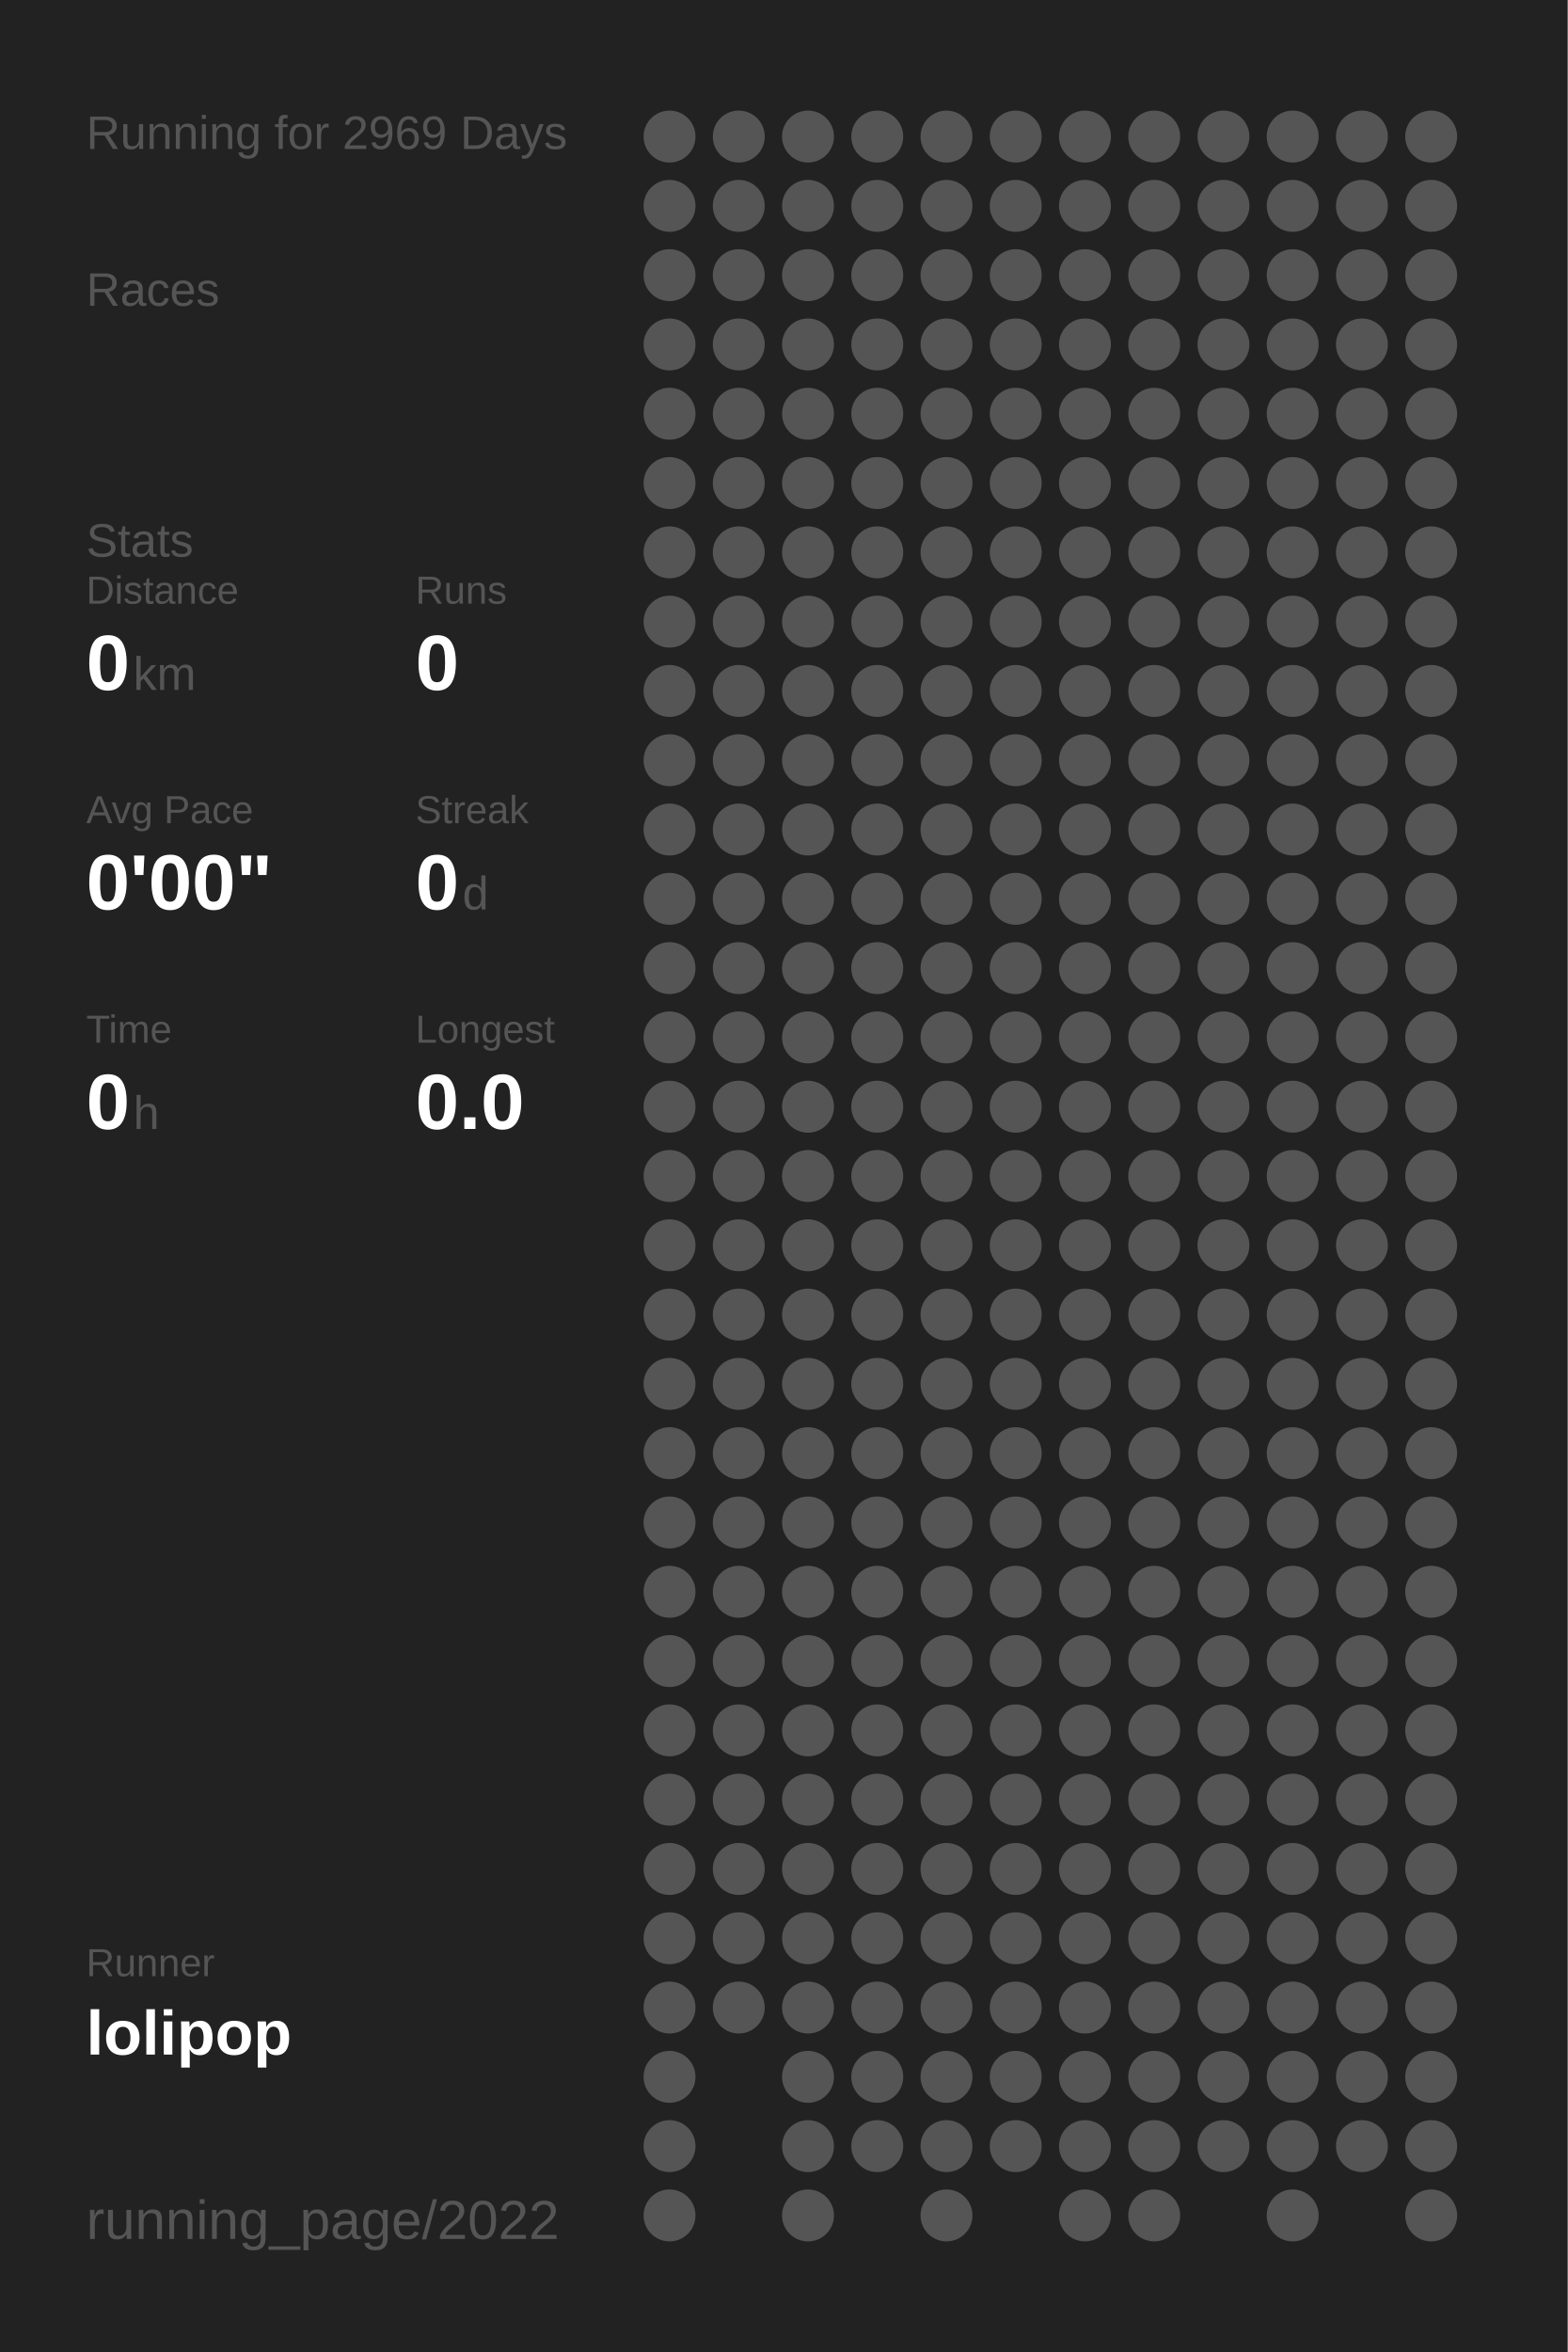
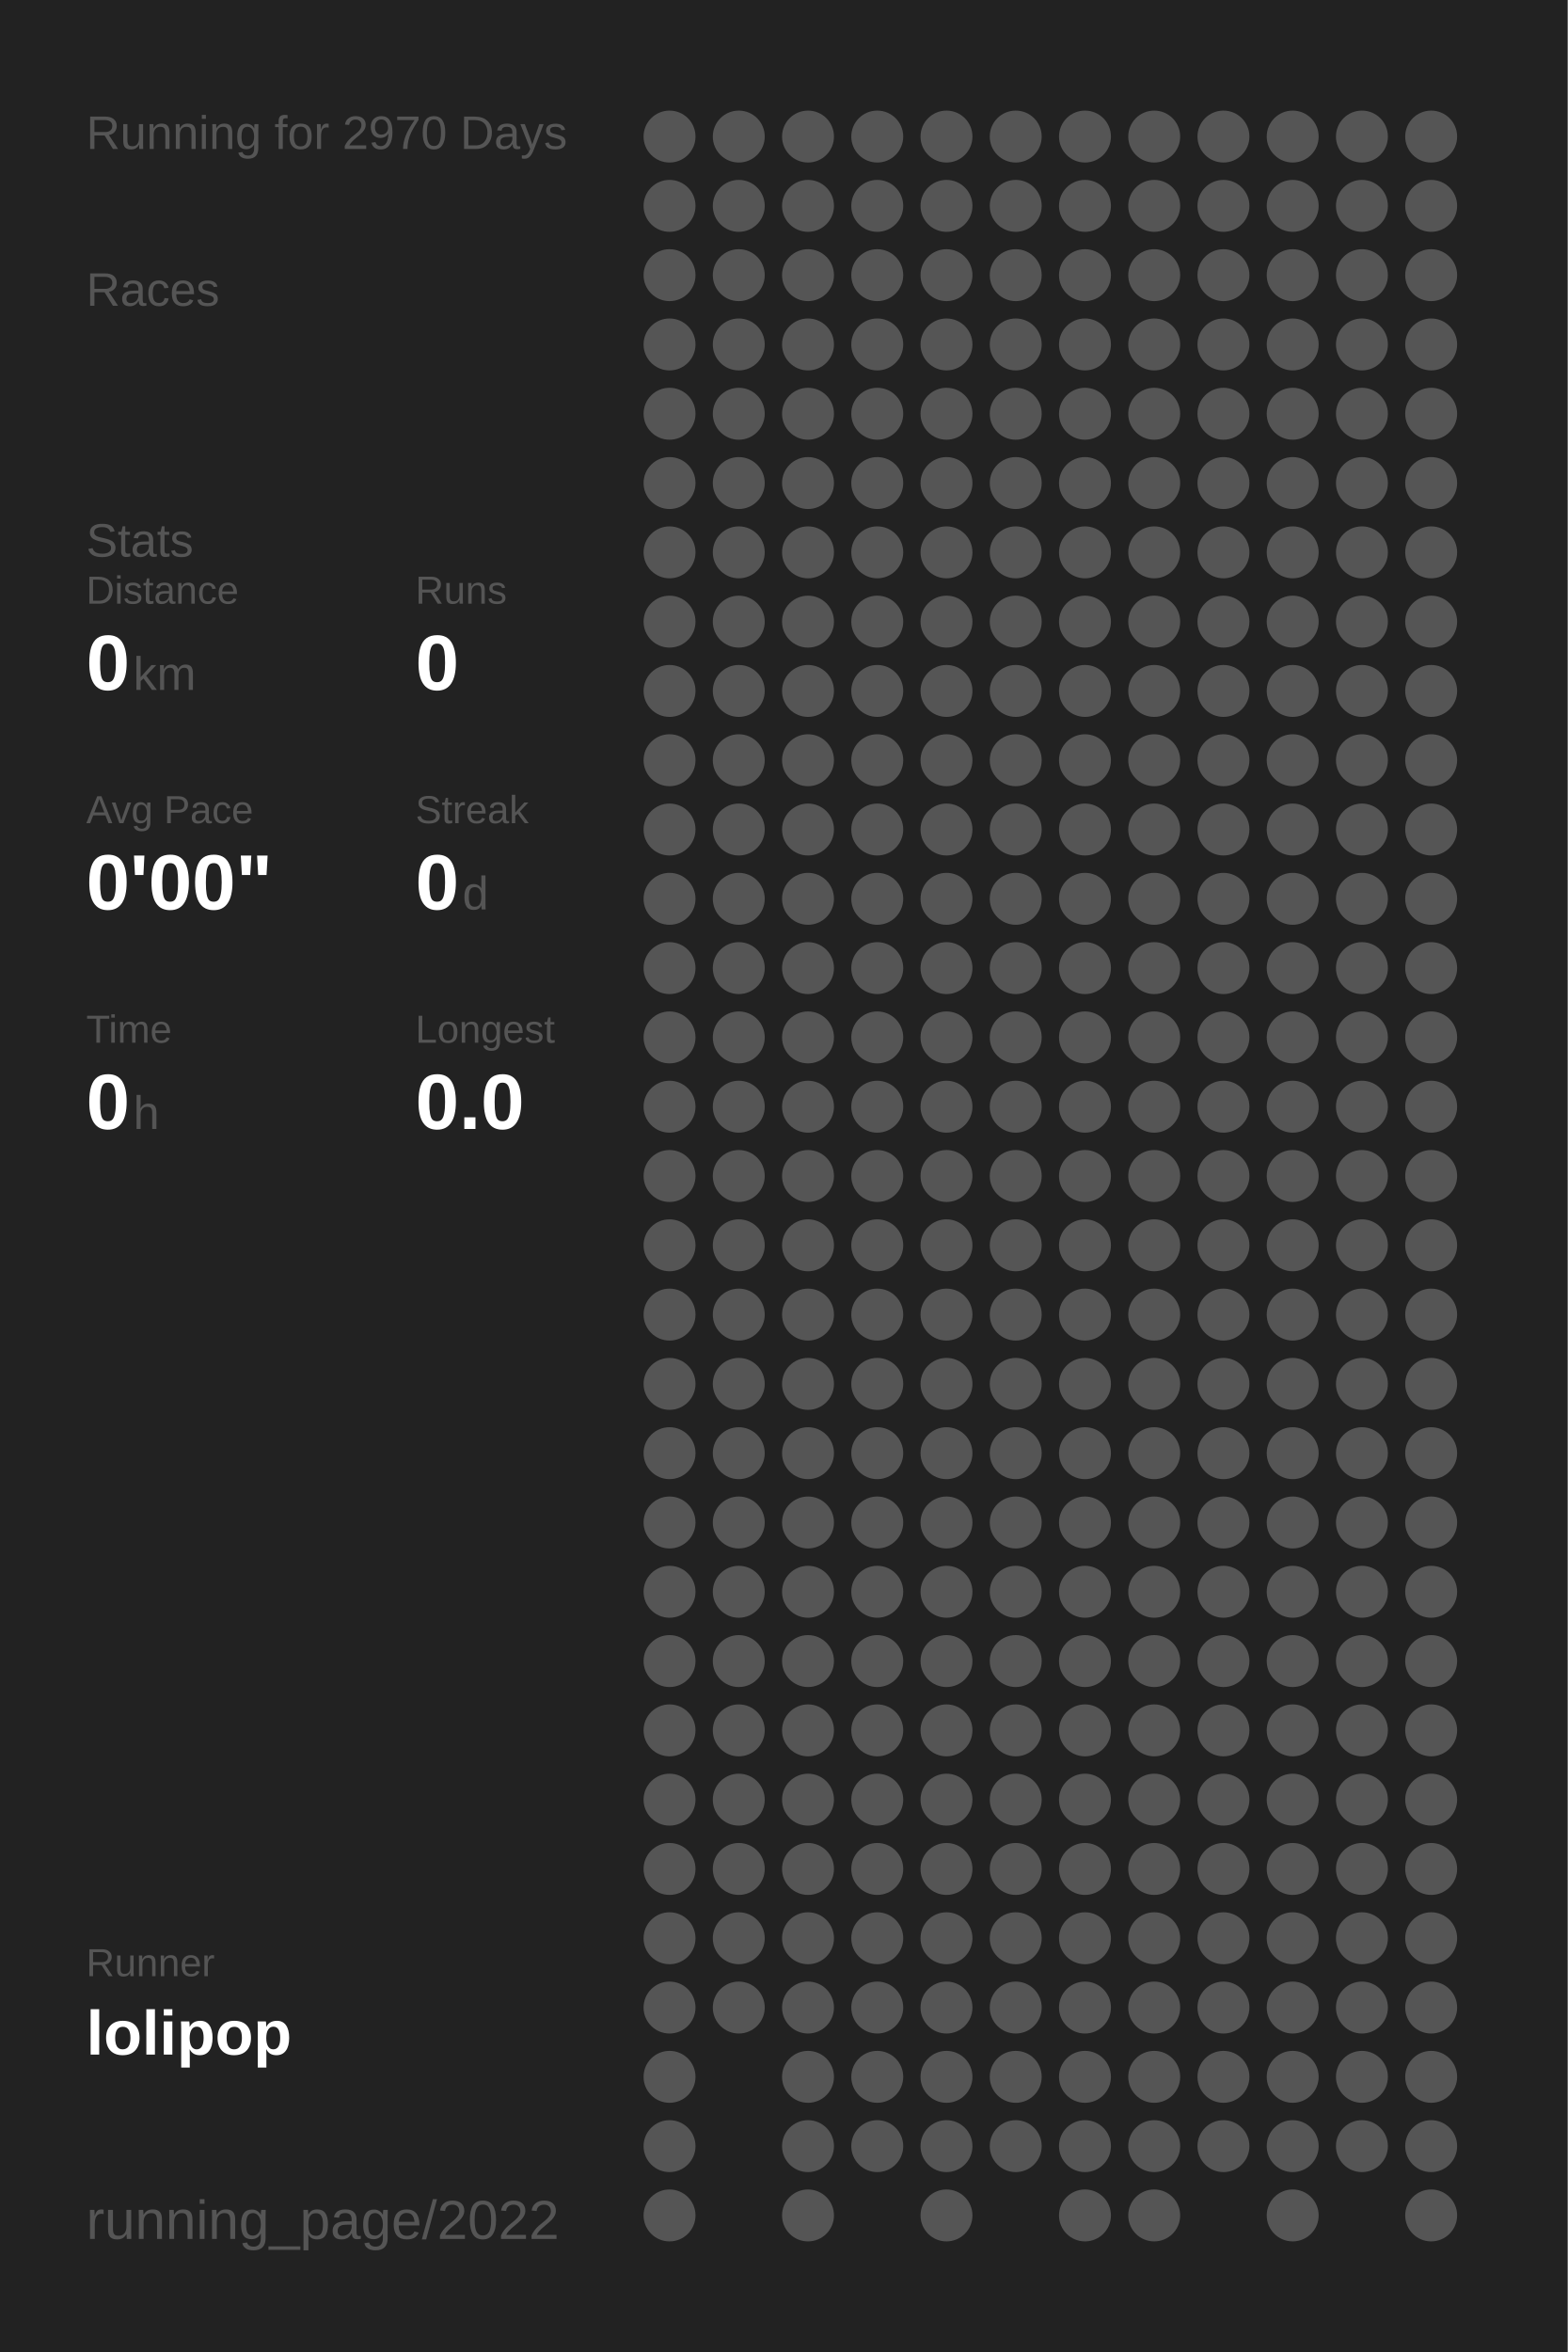
<svg xmlns="http://www.w3.org/2000/svg" baseProfile="full" height="300mm" version="1.1" viewBox="0,0,200,300" width="200mm">
  <defs />
  <rect fill="#222222" height="300" width="200" x="0" y="0" />
-   <text fill="#555555" style="font-size:6px; font-family:Arial;" x="11" y="19">Running for 2969 Days</text>
+   <text fill="#555555" style="font-size:6px; font-family:Arial;" x="11" y="19">Running for 2970 Days</text>
  <text fill="#555555" style="font-size:6px; font-family:Arial;" x="11" y="39">Races</text>
  <text fill="#555555" style="font-size:6px; font-family:Arial;" x="11" y="71">Stats</text>
  <text fill="#555555" style="font-size:5px; font-family:Arial;" x="11" y="77">Distance</text>
  <text fill="#FFFFFF" style="font-size:10px; font-family:Arial; font-weight:bold;" x="11" y="88">0</text>
  <text fill="#555555" style="font-size:6px; font-family:Arial;" x="17" y="88">km</text>
  <text fill="#555555" style="font-size:5px; font-family:Arial;" x="53" y="77">Runs</text>
  <text fill="#FFFFFF" style="font-size:10px; font-family:Arial; font-weight:bold;" x="53" y="88">0</text>
  <text fill="#555555" style="font-size:5px; font-family:Arial;" x="11" y="105">Avg Pace</text>
  <text fill="#FFFFFF" style="font-size:10px; font-family:Arial; font-weight:bold;" x="11" y="116">0'00"</text>
  <text fill="#555555" style="font-size:5px; font-family:Arial;" x="53" y="105">Streak</text>
  <text fill="#FFFFFF" style="font-size:10px; font-family:Arial; font-weight:bold;" x="53" y="116">0</text>
  <text fill="#555555" style="font-size:6px; font-family:Arial;" x="59" y="116">d</text>
  <text fill="#555555" style="font-size:5px; font-family:Arial;" x="11" y="133">Time</text>
  <text fill="#FFFFFF" style="font-size:10px; font-family:Arial; font-weight:bold;" x="11" y="144">0</text>
  <text fill="#555555" style="font-size:6px; font-family:Arial;" x="17" y="144">h</text>
  <text fill="#555555" style="font-size:5px; font-family:Arial;" x="53" y="133">Longest</text>
  <text fill="#FFFFFF" style="font-size:10px; font-family:Arial; font-weight:bold;" x="53" y="144">0.0</text>
  <text fill="#555555" style="font-size:5px; font-family:Arial;" x="11" y="252.065">Runner</text>
  <text fill="#FFFFFF" style="font-size:8px; font-family:Arial; font-weight:bold;" x="11" y="262.065">lolipop</text>
  <text fill="#555555" style="font-size:7px; font-family:Arial;" x="11" y="285.581">running_page/2022</text>
  <circle cx="85.417" cy="17.419" fill="#555555" r="3.312" />
  <circle cx="85.417" cy="26.258" fill="#555555" r="3.312" />
  <circle cx="85.417" cy="35.097" fill="#555555" r="3.312" />
  <circle cx="85.417" cy="43.935" fill="#555555" r="3.312" />
  <circle cx="85.417" cy="52.774" fill="#555555" r="3.312" />
  <circle cx="85.417" cy="61.613" fill="#555555" r="3.312" />
  <circle cx="85.417" cy="70.452" fill="#555555" r="3.312" />
  <circle cx="85.417" cy="79.29" fill="#555555" r="3.312" />
  <circle cx="85.417" cy="88.129" fill="#555555" r="3.312" />
  <circle cx="85.417" cy="96.968" fill="#555555" r="3.312" />
  <circle cx="85.417" cy="105.806" fill="#555555" r="3.312" />
  <circle cx="85.417" cy="114.645" fill="#555555" r="3.312" />
  <circle cx="85.417" cy="123.484" fill="#555555" r="3.312" />
  <circle cx="85.417" cy="132.323" fill="#555555" r="3.312" />
  <circle cx="85.417" cy="141.161" fill="#555555" r="3.312" />
  <circle cx="85.417" cy="150" fill="#555555" r="3.312" />
  <circle cx="85.417" cy="158.839" fill="#555555" r="3.312" />
  <circle cx="85.417" cy="167.677" fill="#555555" r="3.312" />
  <circle cx="85.417" cy="176.516" fill="#555555" r="3.312" />
  <circle cx="85.417" cy="185.355" fill="#555555" r="3.312" />
  <circle cx="85.417" cy="194.194" fill="#555555" r="3.312" />
  <circle cx="85.417" cy="203.032" fill="#555555" r="3.312" />
  <circle cx="85.417" cy="211.871" fill="#555555" r="3.312" />
  <circle cx="85.417" cy="220.71" fill="#555555" r="3.312" />
  <circle cx="85.417" cy="229.548" fill="#555555" r="3.312" />
  <circle cx="85.417" cy="238.387" fill="#555555" r="3.312" />
  <circle cx="85.417" cy="247.226" fill="#555555" r="3.312" />
  <circle cx="85.417" cy="256.065" fill="#555555" r="3.312" />
  <circle cx="85.417" cy="264.903" fill="#555555" r="3.312" />
  <circle cx="85.417" cy="273.742" fill="#555555" r="3.312" />
  <circle cx="85.417" cy="282.581" fill="#555555" r="3.312" />
  <circle cx="94.25" cy="17.419" fill="#555555" r="3.312" />
  <circle cx="94.25" cy="26.258" fill="#555555" r="3.312" />
  <circle cx="94.25" cy="35.097" fill="#555555" r="3.312" />
  <circle cx="94.25" cy="43.935" fill="#555555" r="3.312" />
  <circle cx="94.25" cy="52.774" fill="#555555" r="3.312" />
  <circle cx="94.25" cy="61.613" fill="#555555" r="3.312" />
  <circle cx="94.25" cy="70.452" fill="#555555" r="3.312" />
  <circle cx="94.25" cy="79.29" fill="#555555" r="3.312" />
  <circle cx="94.25" cy="88.129" fill="#555555" r="3.312" />
  <circle cx="94.25" cy="96.968" fill="#555555" r="3.312" />
  <circle cx="94.25" cy="105.806" fill="#555555" r="3.312" />
  <circle cx="94.25" cy="114.645" fill="#555555" r="3.312" />
  <circle cx="94.25" cy="123.484" fill="#555555" r="3.312" />
  <circle cx="94.25" cy="132.323" fill="#555555" r="3.312" />
  <circle cx="94.25" cy="141.161" fill="#555555" r="3.312" />
  <circle cx="94.25" cy="150" fill="#555555" r="3.312" />
  <circle cx="94.25" cy="158.839" fill="#555555" r="3.312" />
  <circle cx="94.25" cy="167.677" fill="#555555" r="3.312" />
  <circle cx="94.25" cy="176.516" fill="#555555" r="3.312" />
  <circle cx="94.25" cy="185.355" fill="#555555" r="3.312" />
  <circle cx="94.25" cy="194.194" fill="#555555" r="3.312" />
  <circle cx="94.25" cy="203.032" fill="#555555" r="3.312" />
  <circle cx="94.25" cy="211.871" fill="#555555" r="3.312" />
  <circle cx="94.25" cy="220.71" fill="#555555" r="3.312" />
  <circle cx="94.25" cy="229.548" fill="#555555" r="3.312" />
  <circle cx="94.25" cy="238.387" fill="#555555" r="3.312" />
  <circle cx="94.25" cy="247.226" fill="#555555" r="3.312" />
  <circle cx="94.25" cy="256.065" fill="#555555" r="3.312" />
  <circle cx="103.083" cy="17.419" fill="#555555" r="3.312" />
  <circle cx="103.083" cy="26.258" fill="#555555" r="3.312" />
  <circle cx="103.083" cy="35.097" fill="#555555" r="3.312" />
  <circle cx="103.083" cy="43.935" fill="#555555" r="3.312" />
  <circle cx="103.083" cy="52.774" fill="#555555" r="3.312" />
  <circle cx="103.083" cy="61.613" fill="#555555" r="3.312" />
  <circle cx="103.083" cy="70.452" fill="#555555" r="3.312" />
  <circle cx="103.083" cy="79.29" fill="#555555" r="3.312" />
  <circle cx="103.083" cy="88.129" fill="#555555" r="3.312" />
  <circle cx="103.083" cy="96.968" fill="#555555" r="3.312" />
  <circle cx="103.083" cy="105.806" fill="#555555" r="3.312" />
  <circle cx="103.083" cy="114.645" fill="#555555" r="3.312" />
  <circle cx="103.083" cy="123.484" fill="#555555" r="3.312" />
  <circle cx="103.083" cy="132.323" fill="#555555" r="3.312" />
  <circle cx="103.083" cy="141.161" fill="#555555" r="3.312" />
  <circle cx="103.083" cy="150" fill="#555555" r="3.312" />
  <circle cx="103.083" cy="158.839" fill="#555555" r="3.312" />
  <circle cx="103.083" cy="167.677" fill="#555555" r="3.312" />
  <circle cx="103.083" cy="176.516" fill="#555555" r="3.312" />
  <circle cx="103.083" cy="185.355" fill="#555555" r="3.312" />
  <circle cx="103.083" cy="194.194" fill="#555555" r="3.312" />
  <circle cx="103.083" cy="203.032" fill="#555555" r="3.312" />
  <circle cx="103.083" cy="211.871" fill="#555555" r="3.312" />
  <circle cx="103.083" cy="220.71" fill="#555555" r="3.312" />
  <circle cx="103.083" cy="229.548" fill="#555555" r="3.312" />
  <circle cx="103.083" cy="238.387" fill="#555555" r="3.312" />
  <circle cx="103.083" cy="247.226" fill="#555555" r="3.312" />
  <circle cx="103.083" cy="256.065" fill="#555555" r="3.312" />
  <circle cx="103.083" cy="264.903" fill="#555555" r="3.312" />
  <circle cx="103.083" cy="273.742" fill="#555555" r="3.312" />
  <circle cx="103.083" cy="282.581" fill="#555555" r="3.312" />
  <circle cx="111.917" cy="17.419" fill="#555555" r="3.312" />
  <circle cx="111.917" cy="26.258" fill="#555555" r="3.312" />
  <circle cx="111.917" cy="35.097" fill="#555555" r="3.312" />
  <circle cx="111.917" cy="43.935" fill="#555555" r="3.312" />
  <circle cx="111.917" cy="52.774" fill="#555555" r="3.312" />
  <circle cx="111.917" cy="61.613" fill="#555555" r="3.312" />
  <circle cx="111.917" cy="70.452" fill="#555555" r="3.312" />
  <circle cx="111.917" cy="79.29" fill="#555555" r="3.312" />
  <circle cx="111.917" cy="88.129" fill="#555555" r="3.312" />
  <circle cx="111.917" cy="96.968" fill="#555555" r="3.312" />
  <circle cx="111.917" cy="105.806" fill="#555555" r="3.312" />
  <circle cx="111.917" cy="114.645" fill="#555555" r="3.312" />
  <circle cx="111.917" cy="123.484" fill="#555555" r="3.312" />
  <circle cx="111.917" cy="132.323" fill="#555555" r="3.312" />
  <circle cx="111.917" cy="141.161" fill="#555555" r="3.312" />
  <circle cx="111.917" cy="150" fill="#555555" r="3.312" />
  <circle cx="111.917" cy="158.839" fill="#555555" r="3.312" />
  <circle cx="111.917" cy="167.677" fill="#555555" r="3.312" />
  <circle cx="111.917" cy="176.516" fill="#555555" r="3.312" />
  <circle cx="111.917" cy="185.355" fill="#555555" r="3.312" />
  <circle cx="111.917" cy="194.194" fill="#555555" r="3.312" />
  <circle cx="111.917" cy="203.032" fill="#555555" r="3.312" />
  <circle cx="111.917" cy="211.871" fill="#555555" r="3.312" />
  <circle cx="111.917" cy="220.71" fill="#555555" r="3.312" />
  <circle cx="111.917" cy="229.548" fill="#555555" r="3.312" />
  <circle cx="111.917" cy="238.387" fill="#555555" r="3.312" />
  <circle cx="111.917" cy="247.226" fill="#555555" r="3.312" />
  <circle cx="111.917" cy="256.065" fill="#555555" r="3.312" />
  <circle cx="111.917" cy="264.903" fill="#555555" r="3.312" />
  <circle cx="111.917" cy="273.742" fill="#555555" r="3.312" />
  <circle cx="120.75" cy="17.419" fill="#555555" r="3.312" />
  <circle cx="120.75" cy="26.258" fill="#555555" r="3.312" />
  <circle cx="120.75" cy="35.097" fill="#555555" r="3.312" />
  <circle cx="120.75" cy="43.935" fill="#555555" r="3.312" />
  <circle cx="120.75" cy="52.774" fill="#555555" r="3.312" />
  <circle cx="120.75" cy="61.613" fill="#555555" r="3.312" />
  <circle cx="120.75" cy="70.452" fill="#555555" r="3.312" />
  <circle cx="120.75" cy="79.29" fill="#555555" r="3.312" />
  <circle cx="120.75" cy="88.129" fill="#555555" r="3.312" />
  <circle cx="120.75" cy="96.968" fill="#555555" r="3.312" />
  <circle cx="120.75" cy="105.806" fill="#555555" r="3.312" />
  <circle cx="120.75" cy="114.645" fill="#555555" r="3.312" />
  <circle cx="120.75" cy="123.484" fill="#555555" r="3.312" />
  <circle cx="120.75" cy="132.323" fill="#555555" r="3.312" />
  <circle cx="120.75" cy="141.161" fill="#555555" r="3.312" />
  <circle cx="120.75" cy="150" fill="#555555" r="3.312" />
  <circle cx="120.75" cy="158.839" fill="#555555" r="3.312" />
  <circle cx="120.75" cy="167.677" fill="#555555" r="3.312" />
  <circle cx="120.75" cy="176.516" fill="#555555" r="3.312" />
  <circle cx="120.75" cy="185.355" fill="#555555" r="3.312" />
  <circle cx="120.75" cy="194.194" fill="#555555" r="3.312" />
  <circle cx="120.75" cy="203.032" fill="#555555" r="3.312" />
  <circle cx="120.75" cy="211.871" fill="#555555" r="3.312" />
  <circle cx="120.75" cy="220.71" fill="#555555" r="3.312" />
  <circle cx="120.75" cy="229.548" fill="#555555" r="3.312" />
  <circle cx="120.75" cy="238.387" fill="#555555" r="3.312" />
  <circle cx="120.75" cy="247.226" fill="#555555" r="3.312" />
  <circle cx="120.75" cy="256.065" fill="#555555" r="3.312" />
  <circle cx="120.75" cy="264.903" fill="#555555" r="3.312" />
  <circle cx="120.75" cy="273.742" fill="#555555" r="3.312" />
  <circle cx="120.75" cy="282.581" fill="#555555" r="3.312" />
  <circle cx="129.583" cy="17.419" fill="#555555" r="3.312" />
  <circle cx="129.583" cy="26.258" fill="#555555" r="3.312" />
  <circle cx="129.583" cy="35.097" fill="#555555" r="3.312" />
  <circle cx="129.583" cy="43.935" fill="#555555" r="3.312" />
  <circle cx="129.583" cy="52.774" fill="#555555" r="3.312" />
  <circle cx="129.583" cy="61.613" fill="#555555" r="3.312" />
  <circle cx="129.583" cy="70.452" fill="#555555" r="3.312" />
  <circle cx="129.583" cy="79.29" fill="#555555" r="3.312" />
  <circle cx="129.583" cy="88.129" fill="#555555" r="3.312" />
  <circle cx="129.583" cy="96.968" fill="#555555" r="3.312" />
  <circle cx="129.583" cy="105.806" fill="#555555" r="3.312" />
  <circle cx="129.583" cy="114.645" fill="#555555" r="3.312" />
  <circle cx="129.583" cy="123.484" fill="#555555" r="3.312" />
  <circle cx="129.583" cy="132.323" fill="#555555" r="3.312" />
  <circle cx="129.583" cy="141.161" fill="#555555" r="3.312" />
  <circle cx="129.583" cy="150" fill="#555555" r="3.312" />
  <circle cx="129.583" cy="158.839" fill="#555555" r="3.312" />
  <circle cx="129.583" cy="167.677" fill="#555555" r="3.312" />
  <circle cx="129.583" cy="176.516" fill="#555555" r="3.312" />
  <circle cx="129.583" cy="185.355" fill="#555555" r="3.312" />
  <circle cx="129.583" cy="194.194" fill="#555555" r="3.312" />
  <circle cx="129.583" cy="203.032" fill="#555555" r="3.312" />
  <circle cx="129.583" cy="211.871" fill="#555555" r="3.312" />
  <circle cx="129.583" cy="220.71" fill="#555555" r="3.312" />
  <circle cx="129.583" cy="229.548" fill="#555555" r="3.312" />
  <circle cx="129.583" cy="238.387" fill="#555555" r="3.312" />
  <circle cx="129.583" cy="247.226" fill="#555555" r="3.312" />
  <circle cx="129.583" cy="256.065" fill="#555555" r="3.312" />
  <circle cx="129.583" cy="264.903" fill="#555555" r="3.312" />
  <circle cx="129.583" cy="273.742" fill="#555555" r="3.312" />
  <circle cx="138.417" cy="17.419" fill="#555555" r="3.312" />
  <circle cx="138.417" cy="26.258" fill="#555555" r="3.312" />
  <circle cx="138.417" cy="35.097" fill="#555555" r="3.312" />
  <circle cx="138.417" cy="43.935" fill="#555555" r="3.312" />
  <circle cx="138.417" cy="52.774" fill="#555555" r="3.312" />
  <circle cx="138.417" cy="61.613" fill="#555555" r="3.312" />
  <circle cx="138.417" cy="70.452" fill="#555555" r="3.312" />
  <circle cx="138.417" cy="79.29" fill="#555555" r="3.312" />
  <circle cx="138.417" cy="88.129" fill="#555555" r="3.312" />
  <circle cx="138.417" cy="96.968" fill="#555555" r="3.312" />
  <circle cx="138.417" cy="105.806" fill="#555555" r="3.312" />
  <circle cx="138.417" cy="114.645" fill="#555555" r="3.312" />
  <circle cx="138.417" cy="123.484" fill="#555555" r="3.312" />
  <circle cx="138.417" cy="132.323" fill="#555555" r="3.312" />
  <circle cx="138.417" cy="141.161" fill="#555555" r="3.312" />
  <circle cx="138.417" cy="150" fill="#555555" r="3.312" />
  <circle cx="138.417" cy="158.839" fill="#555555" r="3.312" />
  <circle cx="138.417" cy="167.677" fill="#555555" r="3.312" />
  <circle cx="138.417" cy="176.516" fill="#555555" r="3.312" />
  <circle cx="138.417" cy="185.355" fill="#555555" r="3.312" />
  <circle cx="138.417" cy="194.194" fill="#555555" r="3.312" />
  <circle cx="138.417" cy="203.032" fill="#555555" r="3.312" />
  <circle cx="138.417" cy="211.871" fill="#555555" r="3.312" />
  <circle cx="138.417" cy="220.71" fill="#555555" r="3.312" />
  <circle cx="138.417" cy="229.548" fill="#555555" r="3.312" />
  <circle cx="138.417" cy="238.387" fill="#555555" r="3.312" />
  <circle cx="138.417" cy="247.226" fill="#555555" r="3.312" />
  <circle cx="138.417" cy="256.065" fill="#555555" r="3.312" />
  <circle cx="138.417" cy="264.903" fill="#555555" r="3.312" />
  <circle cx="138.417" cy="273.742" fill="#555555" r="3.312" />
  <circle cx="138.417" cy="282.581" fill="#555555" r="3.312" />
  <circle cx="147.25" cy="17.419" fill="#555555" r="3.312" />
  <circle cx="147.25" cy="26.258" fill="#555555" r="3.312" />
  <circle cx="147.25" cy="35.097" fill="#555555" r="3.312" />
  <circle cx="147.25" cy="43.935" fill="#555555" r="3.312" />
  <circle cx="147.25" cy="52.774" fill="#555555" r="3.312" />
  <circle cx="147.25" cy="61.613" fill="#555555" r="3.312" />
  <circle cx="147.25" cy="70.452" fill="#555555" r="3.312" />
  <circle cx="147.25" cy="79.29" fill="#555555" r="3.312" />
  <circle cx="147.25" cy="88.129" fill="#555555" r="3.312" />
  <circle cx="147.25" cy="96.968" fill="#555555" r="3.312" />
  <circle cx="147.25" cy="105.806" fill="#555555" r="3.312" />
  <circle cx="147.25" cy="114.645" fill="#555555" r="3.312" />
  <circle cx="147.25" cy="123.484" fill="#555555" r="3.312" />
  <circle cx="147.25" cy="132.323" fill="#555555" r="3.312" />
  <circle cx="147.25" cy="141.161" fill="#555555" r="3.312" />
  <circle cx="147.25" cy="150" fill="#555555" r="3.312" />
  <circle cx="147.25" cy="158.839" fill="#555555" r="3.312" />
  <circle cx="147.25" cy="167.677" fill="#555555" r="3.312" />
  <circle cx="147.25" cy="176.516" fill="#555555" r="3.312" />
  <circle cx="147.25" cy="185.355" fill="#555555" r="3.312" />
  <circle cx="147.25" cy="194.194" fill="#555555" r="3.312" />
  <circle cx="147.25" cy="203.032" fill="#555555" r="3.312" />
  <circle cx="147.25" cy="211.871" fill="#555555" r="3.312" />
  <circle cx="147.25" cy="220.71" fill="#555555" r="3.312" />
  <circle cx="147.25" cy="229.548" fill="#555555" r="3.312" />
  <circle cx="147.25" cy="238.387" fill="#555555" r="3.312" />
  <circle cx="147.25" cy="247.226" fill="#555555" r="3.312" />
  <circle cx="147.25" cy="256.065" fill="#555555" r="3.312" />
  <circle cx="147.25" cy="264.903" fill="#555555" r="3.312" />
  <circle cx="147.25" cy="273.742" fill="#555555" r="3.312" />
  <circle cx="147.25" cy="282.581" fill="#555555" r="3.312" />
  <circle cx="156.083" cy="17.419" fill="#555555" r="3.312" />
  <circle cx="156.083" cy="26.258" fill="#555555" r="3.312" />
  <circle cx="156.083" cy="35.097" fill="#555555" r="3.312" />
  <circle cx="156.083" cy="43.935" fill="#555555" r="3.312" />
  <circle cx="156.083" cy="52.774" fill="#555555" r="3.312" />
  <circle cx="156.083" cy="61.613" fill="#555555" r="3.312" />
  <circle cx="156.083" cy="70.452" fill="#555555" r="3.312" />
  <circle cx="156.083" cy="79.29" fill="#555555" r="3.312" />
  <circle cx="156.083" cy="88.129" fill="#555555" r="3.312" />
  <circle cx="156.083" cy="96.968" fill="#555555" r="3.312" />
  <circle cx="156.083" cy="105.806" fill="#555555" r="3.312" />
  <circle cx="156.083" cy="114.645" fill="#555555" r="3.312" />
  <circle cx="156.083" cy="123.484" fill="#555555" r="3.312" />
  <circle cx="156.083" cy="132.323" fill="#555555" r="3.312" />
  <circle cx="156.083" cy="141.161" fill="#555555" r="3.312" />
  <circle cx="156.083" cy="150" fill="#555555" r="3.312" />
  <circle cx="156.083" cy="158.839" fill="#555555" r="3.312" />
  <circle cx="156.083" cy="167.677" fill="#555555" r="3.312" />
  <circle cx="156.083" cy="176.516" fill="#555555" r="3.312" />
  <circle cx="156.083" cy="185.355" fill="#555555" r="3.312" />
  <circle cx="156.083" cy="194.194" fill="#555555" r="3.312" />
  <circle cx="156.083" cy="203.032" fill="#555555" r="3.312" />
  <circle cx="156.083" cy="211.871" fill="#555555" r="3.312" />
  <circle cx="156.083" cy="220.71" fill="#555555" r="3.312" />
  <circle cx="156.083" cy="229.548" fill="#555555" r="3.312" />
  <circle cx="156.083" cy="238.387" fill="#555555" r="3.312" />
  <circle cx="156.083" cy="247.226" fill="#555555" r="3.312" />
  <circle cx="156.083" cy="256.065" fill="#555555" r="3.312" />
  <circle cx="156.083" cy="264.903" fill="#555555" r="3.312" />
  <circle cx="156.083" cy="273.742" fill="#555555" r="3.312" />
  <circle cx="164.917" cy="17.419" fill="#555555" r="3.312" />
  <circle cx="164.917" cy="26.258" fill="#555555" r="3.312" />
  <circle cx="164.917" cy="35.097" fill="#555555" r="3.312" />
  <circle cx="164.917" cy="43.935" fill="#555555" r="3.312" />
  <circle cx="164.917" cy="52.774" fill="#555555" r="3.312" />
  <circle cx="164.917" cy="61.613" fill="#555555" r="3.312" />
  <circle cx="164.917" cy="70.452" fill="#555555" r="3.312" />
  <circle cx="164.917" cy="79.29" fill="#555555" r="3.312" />
  <circle cx="164.917" cy="88.129" fill="#555555" r="3.312" />
  <circle cx="164.917" cy="96.968" fill="#555555" r="3.312" />
  <circle cx="164.917" cy="105.806" fill="#555555" r="3.312" />
  <circle cx="164.917" cy="114.645" fill="#555555" r="3.312" />
  <circle cx="164.917" cy="123.484" fill="#555555" r="3.312" />
  <circle cx="164.917" cy="132.323" fill="#555555" r="3.312" />
  <circle cx="164.917" cy="141.161" fill="#555555" r="3.312" />
  <circle cx="164.917" cy="150" fill="#555555" r="3.312" />
  <circle cx="164.917" cy="158.839" fill="#555555" r="3.312" />
  <circle cx="164.917" cy="167.677" fill="#555555" r="3.312" />
  <circle cx="164.917" cy="176.516" fill="#555555" r="3.312" />
  <circle cx="164.917" cy="185.355" fill="#555555" r="3.312" />
  <circle cx="164.917" cy="194.194" fill="#555555" r="3.312" />
  <circle cx="164.917" cy="203.032" fill="#555555" r="3.312" />
  <circle cx="164.917" cy="211.871" fill="#555555" r="3.312" />
  <circle cx="164.917" cy="220.71" fill="#555555" r="3.312" />
  <circle cx="164.917" cy="229.548" fill="#555555" r="3.312" />
  <circle cx="164.917" cy="238.387" fill="#555555" r="3.312" />
  <circle cx="164.917" cy="247.226" fill="#555555" r="3.312" />
  <circle cx="164.917" cy="256.065" fill="#555555" r="3.312" />
  <circle cx="164.917" cy="264.903" fill="#555555" r="3.312" />
  <circle cx="164.917" cy="273.742" fill="#555555" r="3.312" />
  <circle cx="164.917" cy="282.581" fill="#555555" r="3.312" />
  <circle cx="173.75" cy="17.419" fill="#555555" r="3.312" />
  <circle cx="173.75" cy="26.258" fill="#555555" r="3.312" />
  <circle cx="173.75" cy="35.097" fill="#555555" r="3.312" />
  <circle cx="173.75" cy="43.935" fill="#555555" r="3.312" />
  <circle cx="173.75" cy="52.774" fill="#555555" r="3.312" />
  <circle cx="173.75" cy="61.613" fill="#555555" r="3.312" />
  <circle cx="173.75" cy="70.452" fill="#555555" r="3.312" />
  <circle cx="173.75" cy="79.29" fill="#555555" r="3.312" />
  <circle cx="173.75" cy="88.129" fill="#555555" r="3.312" />
  <circle cx="173.75" cy="96.968" fill="#555555" r="3.312" />
  <circle cx="173.75" cy="105.806" fill="#555555" r="3.312" />
  <circle cx="173.75" cy="114.645" fill="#555555" r="3.312" />
  <circle cx="173.75" cy="123.484" fill="#555555" r="3.312" />
  <circle cx="173.75" cy="132.323" fill="#555555" r="3.312" />
  <circle cx="173.75" cy="141.161" fill="#555555" r="3.312" />
  <circle cx="173.75" cy="150" fill="#555555" r="3.312" />
  <circle cx="173.75" cy="158.839" fill="#555555" r="3.312" />
  <circle cx="173.75" cy="167.677" fill="#555555" r="3.312" />
  <circle cx="173.75" cy="176.516" fill="#555555" r="3.312" />
  <circle cx="173.75" cy="185.355" fill="#555555" r="3.312" />
  <circle cx="173.75" cy="194.194" fill="#555555" r="3.312" />
  <circle cx="173.75" cy="203.032" fill="#555555" r="3.312" />
  <circle cx="173.75" cy="211.871" fill="#555555" r="3.312" />
  <circle cx="173.75" cy="220.71" fill="#555555" r="3.312" />
  <circle cx="173.75" cy="229.548" fill="#555555" r="3.312" />
  <circle cx="173.75" cy="238.387" fill="#555555" r="3.312" />
  <circle cx="173.75" cy="247.226" fill="#555555" r="3.312" />
  <circle cx="173.75" cy="256.065" fill="#555555" r="3.312" />
  <circle cx="173.75" cy="264.903" fill="#555555" r="3.312" />
  <circle cx="173.75" cy="273.742" fill="#555555" r="3.312" />
  <circle cx="182.583" cy="17.419" fill="#555555" r="3.312" />
  <circle cx="182.583" cy="26.258" fill="#555555" r="3.312" />
  <circle cx="182.583" cy="35.097" fill="#555555" r="3.312" />
  <circle cx="182.583" cy="43.935" fill="#555555" r="3.312" />
  <circle cx="182.583" cy="52.774" fill="#555555" r="3.312" />
  <circle cx="182.583" cy="61.613" fill="#555555" r="3.312" />
  <circle cx="182.583" cy="70.452" fill="#555555" r="3.312" />
  <circle cx="182.583" cy="79.29" fill="#555555" r="3.312" />
  <circle cx="182.583" cy="88.129" fill="#555555" r="3.312" />
  <circle cx="182.583" cy="96.968" fill="#555555" r="3.312" />
  <circle cx="182.583" cy="105.806" fill="#555555" r="3.312" />
  <circle cx="182.583" cy="114.645" fill="#555555" r="3.312" />
  <circle cx="182.583" cy="123.484" fill="#555555" r="3.312" />
  <circle cx="182.583" cy="132.323" fill="#555555" r="3.312" />
  <circle cx="182.583" cy="141.161" fill="#555555" r="3.312" />
  <circle cx="182.583" cy="150" fill="#555555" r="3.312" />
  <circle cx="182.583" cy="158.839" fill="#555555" r="3.312" />
  <circle cx="182.583" cy="167.677" fill="#555555" r="3.312" />
  <circle cx="182.583" cy="176.516" fill="#555555" r="3.312" />
  <circle cx="182.583" cy="185.355" fill="#555555" r="3.312" />
  <circle cx="182.583" cy="194.194" fill="#555555" r="3.312" />
  <circle cx="182.583" cy="203.032" fill="#555555" r="3.312" />
  <circle cx="182.583" cy="211.871" fill="#555555" r="3.312" />
  <circle cx="182.583" cy="220.71" fill="#555555" r="3.312" />
  <circle cx="182.583" cy="229.548" fill="#555555" r="3.312" />
  <circle cx="182.583" cy="238.387" fill="#555555" r="3.312" />
  <circle cx="182.583" cy="247.226" fill="#555555" r="3.312" />
  <circle cx="182.583" cy="256.065" fill="#555555" r="3.312" />
  <circle cx="182.583" cy="264.903" fill="#555555" r="3.312" />
  <circle cx="182.583" cy="273.742" fill="#555555" r="3.312" />
  <circle cx="182.583" cy="282.581" fill="#555555" r="3.312" />
</svg>
